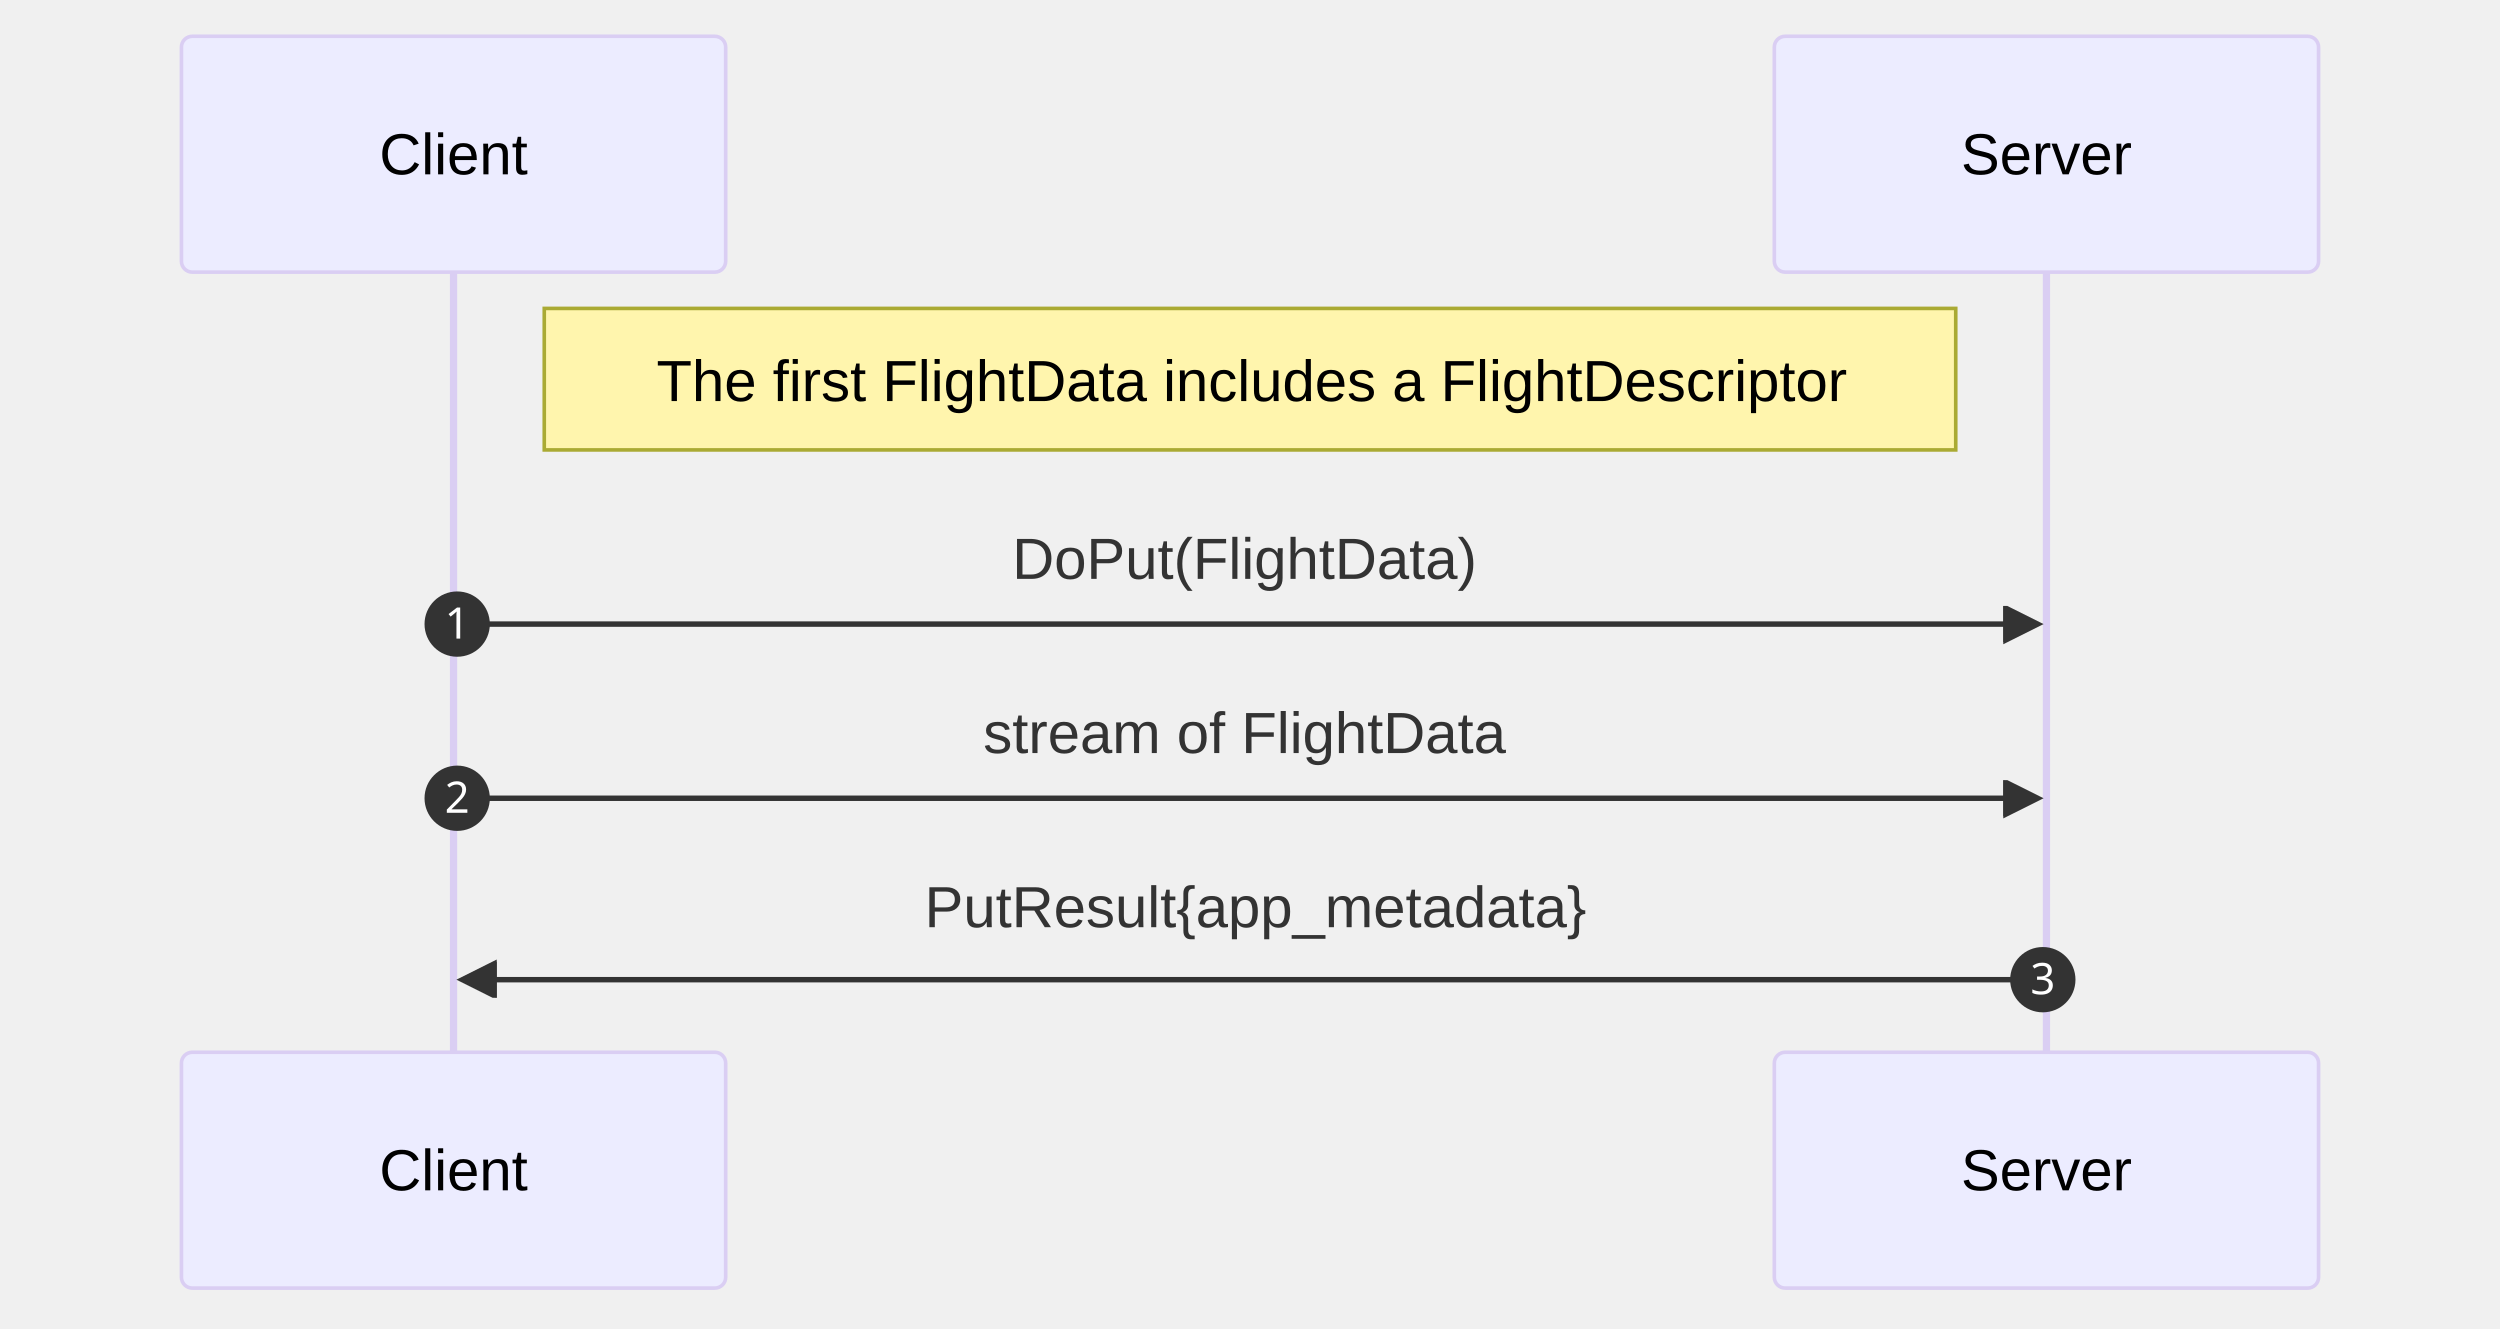
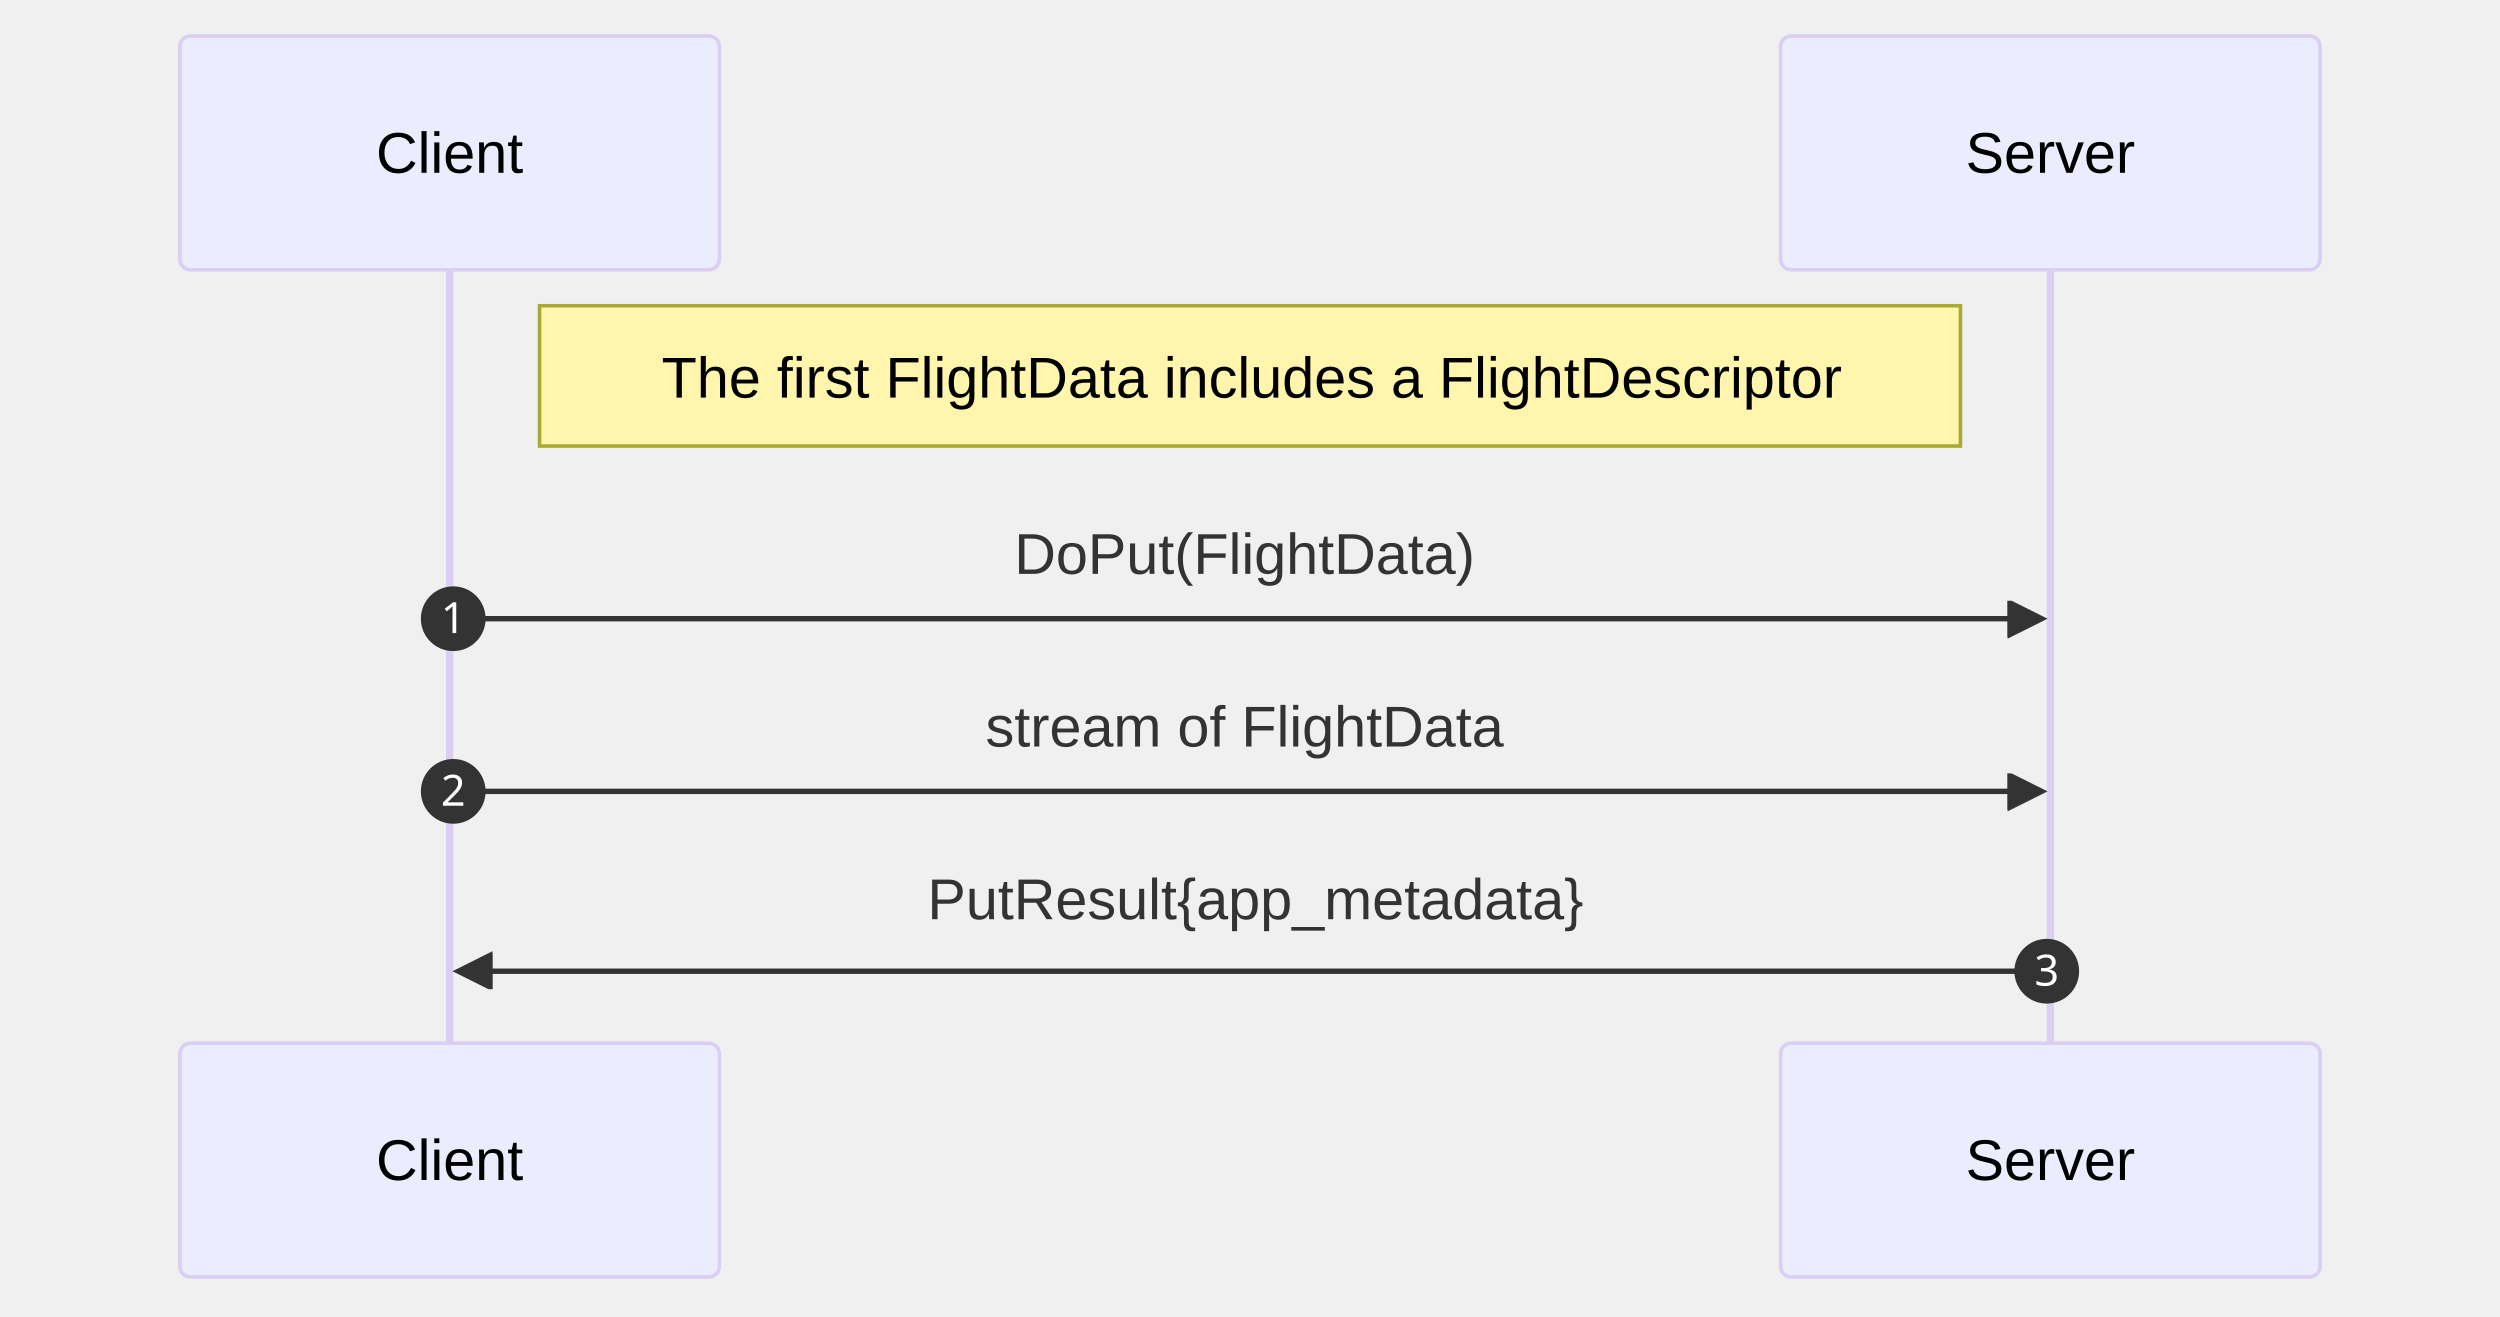
- <svg xmlns="http://www.w3.org/2000/svg" aria-roledescription="sequence" role="graphics-document document" viewBox="-50 -10 689 366" style="max-width: 689px; background-color: white;" width="100%" id="my-svg">
+ <svg xmlns="http://www.w3.org/2000/svg" aria-roledescription="sequence" role="graphics-document document" viewBox="-50 -10 695 366" style="max-width: 695px; background-color: white;" width="100%" id="my-svg">
  <g>
-     <rect class="actor actor-bottom" ry="3" rx="3" name="Server" height="65" width="150" stroke="#666" fill="#eaeaea" y="280" x="439" />
-     <text style="text-anchor: middle; font-size: 16px; font-weight: 400;" class="actor" alignment-baseline="central" dominant-baseline="central" y="312.5" x="514">
-       <tspan dy="0" x="514">Server</tspan>
+     <rect class="actor actor-bottom" ry="3" rx="3" name="Server" height="65" width="150" stroke="#666" fill="#eaeaea" y="280" x="445" />
+     <text style="text-anchor: middle; font-size: 16px; font-weight: 400;" class="actor" alignment-baseline="central" dominant-baseline="central" y="312.5" x="520">
+       <tspan dy="0" x="520">Server</tspan>
    </text>
  </g>
  <g>
    <rect class="actor actor-bottom" ry="3" rx="3" name="Client" height="65" width="150" stroke="#666" fill="#eaeaea" y="280" x="0" />
    <text style="text-anchor: middle; font-size: 16px; font-weight: 400;" class="actor" alignment-baseline="central" dominant-baseline="central" y="312.5" x="75">
      <tspan dy="0" x="75">Client</tspan>
    </text>
  </g>
  <g>
-     <line stroke="#999" stroke-width="0.5px" class="200" y2="280" x2="514" y1="5" x1="514" id="actor1" />
+     <line stroke="#999" stroke-width="0.5px" class="200" y2="280" x2="520" y1="5" x1="520" id="actor1" />
    <g id="root-1">
-       <rect class="actor actor-top" ry="3" rx="3" name="Server" height="65" width="150" stroke="#666" fill="#eaeaea" y="0" x="439" />
-       <text style="text-anchor: middle; font-size: 16px; font-weight: 400;" class="actor" alignment-baseline="central" dominant-baseline="central" y="32.5" x="514">
-         <tspan dy="0" x="514">Server</tspan>
+       <rect class="actor actor-top" ry="3" rx="3" name="Server" height="65" width="150" stroke="#666" fill="#eaeaea" y="0" x="445" />
+       <text style="text-anchor: middle; font-size: 16px; font-weight: 400;" class="actor" alignment-baseline="central" dominant-baseline="central" y="32.5" x="520">
+         <tspan dy="0" x="520">Server</tspan>
      </text>
    </g>
  </g>
  <g>
    <line stroke="#999" stroke-width="0.5px" class="200" y2="280" x2="75" y1="5" x1="75" id="actor0" />
    <g id="root-0">
      <rect class="actor actor-top" ry="3" rx="3" name="Client" height="65" width="150" stroke="#666" fill="#eaeaea" y="0" x="0" />
      <text style="text-anchor: middle; font-size: 16px; font-weight: 400;" class="actor" alignment-baseline="central" dominant-baseline="central" y="32.5" x="75">
        <tspan dy="0" x="75">Client</tspan>
      </text>
    </g>
  </g>
  <style>#my-svg{font-family:"trebuchet ms",verdana,arial,sans-serif;font-size:16px;fill:#333;}#my-svg .error-icon{fill:#552222;}#my-svg .error-text{fill:#552222;stroke:#552222;}#my-svg .edge-thickness-normal{stroke-width:2px;}#my-svg .edge-thickness-thick{stroke-width:3.5px;}#my-svg .edge-pattern-solid{stroke-dasharray:0;}#my-svg .edge-pattern-dashed{stroke-dasharray:3;}#my-svg .edge-pattern-dotted{stroke-dasharray:2;}#my-svg .marker{fill:#333333;stroke:#333333;}#my-svg .marker.cross{stroke:#333333;}#my-svg svg{font-family:"trebuchet ms",verdana,arial,sans-serif;font-size:16px;}#my-svg .actor{stroke:hsl(259.626, 59.777%, 87.902%);fill:#ECECFF;}#my-svg text.actor&gt;tspan{fill:black;stroke:none;}#my-svg .actor-line{stroke:grey;}#my-svg .messageLine0{stroke-width:1.5;stroke-dasharray:none;stroke:#333;}#my-svg .messageLine1{stroke-width:1.5;stroke-dasharray:2,2;stroke:#333;}#my-svg #arrowhead path{fill:#333;stroke:#333;}#my-svg .sequenceNumber{fill:white;}#my-svg #sequencenumber{fill:#333;}#my-svg #crosshead path{fill:#333;stroke:#333;}#my-svg .messageText{fill:#333;stroke:none;}#my-svg .labelBox{stroke:hsl(259.626, 59.777%, 87.902%);fill:#ECECFF;}#my-svg .labelText,#my-svg .labelText&gt;tspan{fill:black;stroke:none;}#my-svg .loopText,#my-svg .loopText&gt;tspan{fill:black;stroke:none;}#my-svg .loopLine{stroke-width:2px;stroke-dasharray:2,2;stroke:hsl(259.626, 59.777%, 87.902%);fill:hsl(259.626, 59.777%, 87.902%);}#my-svg .note{stroke:#aaaa33;fill:#fff5ad;}#my-svg .noteText,#my-svg .noteText&gt;tspan{fill:black;stroke:none;}#my-svg .activation0{fill:#f4f4f4;stroke:#666;}#my-svg .activation1{fill:#f4f4f4;stroke:#666;}#my-svg .activation2{fill:#f4f4f4;stroke:#666;}#my-svg .actorPopupMenu{position:absolute;}#my-svg .actorPopupMenuPanel{position:absolute;fill:#ECECFF;box-shadow:0px 8px 16px 0px rgba(0,0,0,0.2);filter:drop-shadow(3px 5px 2px rgb(0 0 0 / 0.4));}#my-svg .actor-man line{stroke:hsl(259.626, 59.777%, 87.902%);fill:#ECECFF;}#my-svg .actor-man circle,#my-svg line{stroke:hsl(259.626, 59.777%, 87.902%);fill:#ECECFF;stroke-width:2px;}#my-svg :root{--mermaid-font-family:"trebuchet ms",verdana,arial,sans-serif;}</style>
  <g />
  <defs>
    <symbol height="24" width="24" id="computer">
      <path d="M2 2v13h20v-13h-20zm18 11h-16v-9h16v9zm-10.228 6l.466-1h3.524l.467 1h-4.457zm14.228 3h-24l2-6h2.104l-1.33 4h18.45l-1.297-4h2.073l2 6zm-5-10h-14v-7h14v7z" transform="scale(.5)" />
    </symbol>
  </defs>
  <defs>
    <symbol clip-rule="evenodd" fill-rule="evenodd" id="database">
      <path d="M12.258.001l.256.004.255.005.253.008.251.01.249.012.247.015.246.016.242.019.241.02.239.023.236.024.233.027.231.028.229.031.225.032.223.034.22.036.217.038.214.04.211.041.208.043.205.045.201.046.198.048.194.05.191.051.187.053.183.054.18.056.175.057.172.059.168.06.163.061.16.063.155.064.15.066.074.033.073.033.071.034.07.034.069.035.068.035.067.035.066.035.064.036.064.036.062.036.06.036.06.037.058.037.058.037.055.038.055.038.053.038.052.038.051.039.05.039.048.039.047.039.045.04.044.04.043.04.041.04.04.041.039.041.037.041.036.041.034.041.033.042.032.042.03.042.029.042.027.042.026.043.024.043.023.043.021.043.02.043.018.044.017.043.015.044.013.044.012.044.011.045.009.044.007.045.006.045.004.045.002.045.001.045v17l-.001.045-.002.045-.004.045-.006.045-.007.045-.009.044-.011.045-.012.044-.013.044-.015.044-.017.043-.018.044-.02.043-.021.043-.023.043-.024.043-.026.043-.027.042-.029.042-.03.042-.032.042-.033.042-.034.041-.036.041-.037.041-.039.041-.04.041-.041.04-.043.04-.044.04-.045.04-.047.039-.048.039-.05.039-.051.039-.052.038-.053.038-.055.038-.055.038-.058.037-.058.037-.06.037-.06.036-.062.036-.064.036-.064.036-.066.035-.067.035-.068.035-.069.035-.07.034-.071.034-.073.033-.074.033-.15.066-.155.064-.16.063-.163.061-.168.06-.172.059-.175.057-.18.056-.183.054-.187.053-.191.051-.194.05-.198.048-.201.046-.205.045-.208.043-.211.041-.214.04-.217.038-.22.036-.223.034-.225.032-.229.031-.231.028-.233.027-.236.024-.239.023-.241.02-.242.019-.246.016-.247.015-.249.012-.251.01-.253.008-.255.005-.256.004-.258.001-.258-.001-.256-.004-.255-.005-.253-.008-.251-.01-.249-.012-.247-.015-.245-.016-.243-.019-.241-.02-.238-.023-.236-.024-.234-.027-.231-.028-.228-.031-.226-.032-.223-.034-.22-.036-.217-.038-.214-.04-.211-.041-.208-.043-.204-.045-.201-.046-.198-.048-.195-.05-.19-.051-.187-.053-.184-.054-.179-.056-.176-.057-.172-.059-.167-.06-.164-.061-.159-.063-.155-.064-.151-.066-.074-.033-.072-.033-.072-.034-.07-.034-.069-.035-.068-.035-.067-.035-.066-.035-.064-.036-.063-.036-.062-.036-.061-.036-.06-.037-.058-.037-.057-.037-.056-.038-.055-.038-.053-.038-.052-.038-.051-.039-.049-.039-.049-.039-.046-.039-.046-.04-.044-.04-.043-.04-.041-.04-.04-.041-.039-.041-.037-.041-.036-.041-.034-.041-.033-.042-.032-.042-.03-.042-.029-.042-.027-.042-.026-.043-.024-.043-.023-.043-.021-.043-.02-.043-.018-.044-.017-.043-.015-.044-.013-.044-.012-.044-.011-.045-.009-.044-.007-.045-.006-.045-.004-.045-.002-.045-.001-.045v-17l.001-.045.002-.045.004-.045.006-.045.007-.045.009-.044.011-.045.012-.044.013-.044.015-.044.017-.043.018-.044.02-.043.021-.043.023-.043.024-.043.026-.043.027-.042.029-.042.03-.042.032-.042.033-.042.034-.041.036-.041.037-.041.039-.041.04-.041.041-.04.043-.04.044-.04.046-.04.046-.039.049-.039.049-.039.051-.039.052-.038.053-.038.055-.038.056-.038.057-.037.058-.037.06-.037.061-.036.062-.036.063-.036.064-.036.066-.035.067-.035.068-.035.069-.035.07-.034.072-.034.072-.033.074-.033.151-.066.155-.064.159-.063.164-.061.167-.06.172-.059.176-.057.179-.056.184-.054.187-.053.19-.051.195-.05.198-.048.201-.046.204-.045.208-.043.211-.041.214-.04.217-.038.22-.036.223-.034.226-.032.228-.031.231-.028.234-.027.236-.024.238-.023.241-.02.243-.019.245-.016.247-.015.249-.012.251-.01.253-.008.255-.005.256-.004.258-.001.258.001zm-9.258 20.499v.01l.001.021.003.021.004.022.005.021.006.022.007.022.009.023.01.022.011.023.012.023.013.023.015.023.016.024.017.023.018.024.019.024.021.024.022.025.023.024.024.025.052.049.056.05.061.051.066.051.07.051.075.051.079.052.084.052.088.052.092.052.097.052.102.051.105.052.11.052.114.051.119.051.123.051.127.05.131.05.135.05.139.048.144.049.147.047.152.047.155.047.16.045.163.045.167.043.171.043.176.041.178.041.183.039.187.039.19.037.194.035.197.035.202.033.204.031.209.03.212.029.216.027.219.025.222.024.226.021.23.02.233.018.236.016.24.015.243.012.246.01.249.008.253.005.256.004.259.001.26-.001.257-.004.254-.005.25-.008.247-.011.244-.012.241-.014.237-.016.233-.018.231-.021.226-.021.224-.024.22-.026.216-.027.212-.028.21-.031.205-.031.202-.034.198-.034.194-.036.191-.037.187-.039.183-.04.179-.04.175-.042.172-.043.168-.044.163-.045.16-.046.155-.046.152-.047.148-.048.143-.049.139-.049.136-.05.131-.05.126-.05.123-.051.118-.052.114-.051.11-.052.106-.052.101-.052.096-.052.092-.052.088-.053.083-.051.079-.052.074-.052.07-.051.065-.051.06-.051.056-.05.051-.05.023-.024.023-.025.021-.024.02-.024.019-.024.018-.024.017-.024.015-.023.014-.024.013-.023.012-.023.01-.023.01-.022.008-.022.006-.022.006-.022.004-.022.004-.021.001-.021.001-.021v-4.127l-.077.055-.08.053-.083.054-.085.053-.087.052-.09.052-.093.051-.095.05-.097.05-.1.049-.102.049-.105.048-.106.047-.109.047-.111.046-.114.045-.115.045-.118.044-.12.043-.122.042-.124.042-.126.041-.128.04-.13.04-.132.038-.134.038-.135.037-.138.037-.139.035-.142.035-.143.034-.144.033-.147.032-.148.031-.15.03-.151.03-.153.029-.154.027-.156.027-.158.026-.159.025-.161.024-.162.023-.163.022-.165.021-.166.02-.167.019-.169.018-.169.017-.171.016-.173.015-.173.014-.175.013-.175.012-.177.011-.178.01-.179.008-.179.008-.181.006-.182.005-.182.004-.184.003-.184.002h-.37l-.184-.002-.184-.003-.182-.004-.182-.005-.181-.006-.179-.008-.179-.008-.178-.01-.176-.011-.176-.012-.175-.013-.173-.014-.172-.015-.171-.016-.17-.017-.169-.018-.167-.019-.166-.02-.165-.021-.163-.022-.162-.023-.161-.024-.159-.025-.157-.026-.156-.027-.155-.027-.153-.029-.151-.03-.15-.03-.148-.031-.146-.032-.145-.033-.143-.034-.141-.035-.14-.035-.137-.037-.136-.037-.134-.038-.132-.038-.13-.04-.128-.04-.126-.041-.124-.042-.122-.042-.12-.044-.117-.043-.116-.045-.113-.045-.112-.046-.109-.047-.106-.047-.105-.048-.102-.049-.1-.049-.097-.05-.095-.05-.093-.052-.09-.051-.087-.052-.085-.053-.083-.054-.08-.054-.077-.054v4.127zm0-5.654v.011l.001.021.003.021.004.021.005.022.006.022.007.022.009.022.01.022.011.023.012.023.013.023.015.024.016.023.017.024.018.024.019.024.021.024.022.024.023.025.024.024.052.05.056.05.061.05.066.051.07.051.075.052.079.051.084.052.088.052.092.052.097.052.102.052.105.052.11.051.114.051.119.052.123.05.127.051.131.05.135.049.139.049.144.048.147.048.152.047.155.046.16.045.163.045.167.044.171.042.176.042.178.04.183.04.187.038.19.037.194.036.197.034.202.033.204.032.209.03.212.028.216.027.219.025.222.024.226.022.23.02.233.018.236.016.24.014.243.012.246.01.249.008.253.006.256.003.259.001.26-.001.257-.003.254-.006.25-.008.247-.01.244-.012.241-.015.237-.016.233-.018.231-.02.226-.022.224-.024.22-.025.216-.027.212-.029.21-.03.205-.032.202-.033.198-.035.194-.036.191-.037.187-.039.183-.039.179-.041.175-.042.172-.043.168-.044.163-.045.16-.045.155-.047.152-.047.148-.048.143-.048.139-.05.136-.049.131-.05.126-.051.123-.051.118-.051.114-.052.11-.052.106-.052.101-.052.096-.052.092-.052.088-.052.083-.052.079-.052.074-.051.07-.052.065-.051.06-.05.056-.051.051-.049.023-.025.023-.024.021-.025.02-.024.019-.024.018-.024.017-.024.015-.023.014-.023.013-.024.012-.022.01-.023.01-.023.008-.022.006-.022.006-.022.004-.021.004-.022.001-.021.001-.021v-4.139l-.077.054-.08.054-.083.054-.085.052-.087.053-.09.051-.093.051-.095.051-.097.05-.1.049-.102.049-.105.048-.106.047-.109.047-.111.046-.114.045-.115.044-.118.044-.12.044-.122.042-.124.042-.126.041-.128.04-.13.039-.132.039-.134.038-.135.037-.138.036-.139.036-.142.035-.143.033-.144.033-.147.033-.148.031-.15.03-.151.03-.153.028-.154.028-.156.027-.158.026-.159.025-.161.024-.162.023-.163.022-.165.021-.166.02-.167.019-.169.018-.169.017-.171.016-.173.015-.173.014-.175.013-.175.012-.177.011-.178.009-.179.009-.179.007-.181.007-.182.005-.182.004-.184.003-.184.002h-.37l-.184-.002-.184-.003-.182-.004-.182-.005-.181-.007-.179-.007-.179-.009-.178-.009-.176-.011-.176-.012-.175-.013-.173-.014-.172-.015-.171-.016-.17-.017-.169-.018-.167-.019-.166-.02-.165-.021-.163-.022-.162-.023-.161-.024-.159-.025-.157-.026-.156-.027-.155-.028-.153-.028-.151-.03-.15-.03-.148-.031-.146-.033-.145-.033-.143-.033-.141-.035-.14-.036-.137-.036-.136-.037-.134-.038-.132-.039-.13-.039-.128-.04-.126-.041-.124-.042-.122-.043-.12-.043-.117-.044-.116-.044-.113-.046-.112-.046-.109-.046-.106-.047-.105-.048-.102-.049-.1-.049-.097-.05-.095-.051-.093-.051-.09-.051-.087-.053-.085-.052-.083-.054-.08-.054-.077-.054v4.139zm0-5.666v.011l.001.02.003.022.004.021.005.022.006.021.007.022.009.023.01.022.011.023.012.023.013.023.015.023.016.024.017.024.018.023.019.024.021.025.022.024.023.024.024.025.052.05.056.05.061.05.066.051.07.051.075.052.079.051.084.052.088.052.092.052.097.052.102.052.105.051.11.052.114.051.119.051.123.051.127.05.131.05.135.05.139.049.144.048.147.048.152.047.155.046.16.045.163.045.167.043.171.043.176.042.178.04.183.04.187.038.19.037.194.036.197.034.202.033.204.032.209.03.212.028.216.027.219.025.222.024.226.021.23.02.233.018.236.017.24.014.243.012.246.01.249.008.253.006.256.003.259.001.26-.001.257-.003.254-.006.25-.008.247-.01.244-.013.241-.014.237-.016.233-.018.231-.02.226-.022.224-.024.22-.025.216-.027.212-.029.21-.03.205-.032.202-.033.198-.035.194-.036.191-.037.187-.039.183-.039.179-.041.175-.042.172-.043.168-.044.163-.045.16-.045.155-.047.152-.047.148-.048.143-.049.139-.049.136-.049.131-.051.126-.05.123-.051.118-.052.114-.051.11-.052.106-.052.101-.052.096-.052.092-.052.088-.052.083-.052.079-.052.074-.052.07-.051.065-.051.06-.051.056-.05.051-.049.023-.025.023-.025.021-.024.02-.024.019-.024.018-.024.017-.024.015-.023.014-.024.013-.023.012-.023.01-.022.01-.023.008-.022.006-.022.006-.022.004-.022.004-.021.001-.021.001-.021v-4.153l-.077.054-.08.054-.083.053-.085.053-.087.053-.09.051-.093.051-.095.051-.097.05-.1.049-.102.048-.105.048-.106.048-.109.046-.111.046-.114.046-.115.044-.118.044-.12.043-.122.043-.124.042-.126.041-.128.04-.13.039-.132.039-.134.038-.135.037-.138.036-.139.036-.142.034-.143.034-.144.033-.147.032-.148.032-.15.03-.151.03-.153.028-.154.028-.156.027-.158.026-.159.024-.161.024-.162.023-.163.023-.165.021-.166.02-.167.019-.169.018-.169.017-.171.016-.173.015-.173.014-.175.013-.175.012-.177.01-.178.01-.179.009-.179.007-.181.006-.182.006-.182.004-.184.003-.184.001-.185.001-.185-.001-.184-.001-.184-.003-.182-.004-.182-.006-.181-.006-.179-.007-.179-.009-.178-.01-.176-.01-.176-.012-.175-.013-.173-.014-.172-.015-.171-.016-.17-.017-.169-.018-.167-.019-.166-.02-.165-.021-.163-.023-.162-.023-.161-.024-.159-.024-.157-.026-.156-.027-.155-.028-.153-.028-.151-.03-.15-.03-.148-.032-.146-.032-.145-.033-.143-.034-.141-.034-.14-.036-.137-.036-.136-.037-.134-.038-.132-.039-.13-.039-.128-.041-.126-.041-.124-.041-.122-.043-.12-.043-.117-.044-.116-.044-.113-.046-.112-.046-.109-.046-.106-.048-.105-.048-.102-.048-.1-.05-.097-.049-.095-.051-.093-.051-.09-.052-.087-.052-.085-.053-.083-.053-.08-.054-.077-.054v4.153zm8.74-8.179l-.257.004-.254.005-.25.008-.247.011-.244.012-.241.014-.237.016-.233.018-.231.021-.226.022-.224.023-.22.026-.216.027-.212.028-.21.031-.205.032-.202.033-.198.034-.194.036-.191.038-.187.038-.183.04-.179.041-.175.042-.172.043-.168.043-.163.045-.16.046-.155.046-.152.048-.148.048-.143.048-.139.049-.136.05-.131.05-.126.051-.123.051-.118.051-.114.052-.11.052-.106.052-.101.052-.096.052-.092.052-.088.052-.083.052-.079.052-.074.051-.07.052-.065.051-.06.05-.056.05-.051.05-.023.025-.023.024-.021.024-.02.025-.019.024-.018.024-.017.023-.015.024-.014.023-.013.023-.012.023-.01.023-.01.022-.008.022-.006.023-.006.021-.004.022-.004.021-.001.021-.001.021.001.021.001.021.004.021.004.022.006.021.006.023.008.022.01.022.01.023.012.023.013.023.014.023.015.024.017.023.018.024.019.024.02.025.021.024.023.024.023.025.051.05.056.05.06.05.065.051.07.052.074.051.079.052.083.052.088.052.092.052.096.052.101.052.106.052.11.052.114.052.118.051.123.051.126.051.131.05.136.05.139.049.143.048.148.048.152.048.155.046.16.046.163.045.168.043.172.043.175.042.179.041.183.04.187.038.191.038.194.036.198.034.202.033.205.032.21.031.212.028.216.027.22.026.224.023.226.022.231.021.233.018.237.016.241.014.244.012.247.011.25.008.254.005.257.004.26.001.26-.001.257-.004.254-.005.25-.008.247-.011.244-.012.241-.014.237-.016.233-.018.231-.021.226-.022.224-.023.22-.026.216-.027.212-.028.21-.031.205-.032.202-.033.198-.034.194-.036.191-.038.187-.038.183-.04.179-.041.175-.042.172-.043.168-.043.163-.045.16-.046.155-.046.152-.048.148-.048.143-.048.139-.049.136-.05.131-.05.126-.051.123-.051.118-.051.114-.052.11-.052.106-.052.101-.052.096-.052.092-.052.088-.052.083-.052.079-.052.074-.051.07-.052.065-.051.06-.05.056-.05.051-.05.023-.025.023-.024.021-.024.02-.025.019-.024.018-.024.017-.023.015-.024.014-.023.013-.023.012-.023.01-.023.01-.022.008-.022.006-.023.006-.021.004-.022.004-.021.001-.021.001-.021-.001-.021-.001-.021-.004-.021-.004-.022-.006-.021-.006-.023-.008-.022-.01-.022-.01-.023-.012-.023-.013-.023-.014-.023-.015-.024-.017-.023-.018-.024-.019-.024-.02-.025-.021-.024-.023-.024-.023-.025-.051-.05-.056-.05-.06-.05-.065-.051-.07-.052-.074-.051-.079-.052-.083-.052-.088-.052-.092-.052-.096-.052-.101-.052-.106-.052-.11-.052-.114-.052-.118-.051-.123-.051-.126-.051-.131-.05-.136-.05-.139-.049-.143-.048-.148-.048-.152-.048-.155-.046-.16-.046-.163-.045-.168-.043-.172-.043-.175-.042-.179-.041-.183-.04-.187-.038-.191-.038-.194-.036-.198-.034-.202-.033-.205-.032-.21-.031-.212-.028-.216-.027-.22-.026-.224-.023-.226-.022-.231-.021-.233-.018-.237-.016-.241-.014-.244-.012-.247-.011-.25-.008-.254-.005-.257-.004-.26-.001-.26.001z" transform="scale(.5)" />
    </symbol>
  </defs>
  <defs>
    <symbol height="24" width="24" id="clock">
      <path d="M12 2c5.514 0 10 4.486 10 10s-4.486 10-10 10-10-4.486-10-10 4.486-10 10-10zm0-2c-6.627 0-12 5.373-12 12s5.373 12 12 12 12-5.373 12-12-5.373-12-12-12zm5.848 12.459c.202.038.202.333.001.372-1.907.361-6.045 1.111-6.547 1.111-.719 0-1.301-.582-1.301-1.301 0-.512.77-5.447 1.125-7.445.034-.192.312-.181.343.014l.985 6.238 5.394 1.011z" transform="scale(.5)" />
    </symbol>
  </defs>
  <defs>
    <marker orient="auto" markerHeight="12" markerWidth="12" markerUnits="userSpaceOnUse" refY="5" refX="7.9" id="arrowhead">
      <path d="M 0 0 L 10 5 L 0 10 z" />
    </marker>
  </defs>
  <defs>
    <marker refY="4.5" refX="4" orient="auto" markerHeight="8" markerWidth="15" id="crosshead">
      <path style="stroke-dasharray: 0, 0;" d="M 1,2 L 6,7 M 6,2 L 1,7" stroke-width="1pt" stroke="#000000" fill="none" />
    </marker>
  </defs>
  <defs>
    <marker orient="auto" markerHeight="28" markerWidth="20" refY="7" refX="15.5" id="filled-head">
      <path d="M 18,7 L9,13 L14,7 L9,1 Z" />
    </marker>
  </defs>
  <defs>
    <marker orient="auto" markerHeight="40" markerWidth="60" refY="15" refX="15" id="sequencenumber">
      <circle r="6" cy="15" cx="15" />
    </marker>
  </defs>
  <g>
-     <rect class="note" ry="0" rx="0" height="39" width="389" stroke="#666" fill="#EDF2AE" y="75" x="100" />
-     <text style="font-size: 16px; font-weight: 400;" dy="1em" class="noteText" alignment-baseline="middle" dominant-baseline="middle" text-anchor="middle" y="80" x="295">
-       <tspan x="295">The first FlightData includes a FlightDescriptor</tspan>
+     <rect class="note" ry="0" rx="0" height="39" width="395" stroke="#666" fill="#EDF2AE" y="75" x="100" />
+     <text style="font-size: 16px; font-weight: 400;" dy="1em" class="noteText" alignment-baseline="middle" dominant-baseline="middle" text-anchor="middle" y="80" x="298">
+       <tspan x="298">The first FlightData includes a FlightDescriptor</tspan>
    </text>
  </g>
-   <text style="font-size: 16px; font-weight: 400;" dy="1em" class="messageText" alignment-baseline="middle" dominant-baseline="middle" text-anchor="middle" y="129" x="293">DoPut(FlightData)</text>
-   <line style="fill: none;" marker-start="url(#sequencenumber)" marker-end="url(#arrowhead)" stroke="none" stroke-width="2" class="messageLine0" y2="162" x2="510" y1="162" x1="76" />
+   <text style="font-size: 16px; font-weight: 400;" dy="1em" class="messageText" alignment-baseline="middle" dominant-baseline="middle" text-anchor="middle" y="129" x="296">DoPut(FlightData)</text>
+   <line style="fill: none;" marker-start="url(#sequencenumber)" marker-end="url(#arrowhead)" stroke="none" stroke-width="2" class="messageLine0" y2="162" x2="516" y1="162" x1="76" />
  <text class="sequenceNumber" text-anchor="middle" font-size="12px" font-family="sans-serif" y="166" x="76">1</text>
-   <text style="font-size: 16px; font-weight: 400;" dy="1em" class="messageText" alignment-baseline="middle" dominant-baseline="middle" text-anchor="middle" y="177" x="293">stream of FlightData</text>
-   <line style="fill: none;" marker-start="url(#sequencenumber)" marker-end="url(#arrowhead)" stroke="none" stroke-width="2" class="messageLine0" y2="210" x2="510" y1="210" x1="76" />
+   <text style="font-size: 16px; font-weight: 400;" dy="1em" class="messageText" alignment-baseline="middle" dominant-baseline="middle" text-anchor="middle" y="177" x="296">stream of FlightData</text>
+   <line style="fill: none;" marker-start="url(#sequencenumber)" marker-end="url(#arrowhead)" stroke="none" stroke-width="2" class="messageLine0" y2="210" x2="516" y1="210" x1="76" />
  <text class="sequenceNumber" text-anchor="middle" font-size="12px" font-family="sans-serif" y="214" x="76">2</text>
-   <text style="font-size: 16px; font-weight: 400;" dy="1em" class="messageText" alignment-baseline="middle" dominant-baseline="middle" text-anchor="middle" y="225" x="296">PutResult{app_metadata}</text>
-   <line style="fill: none;" marker-start="url(#sequencenumber)" marker-end="url(#arrowhead)" stroke="none" stroke-width="2" class="messageLine0" y2="260" x2="79" y1="260" x1="513" />
-   <text class="sequenceNumber" text-anchor="middle" font-size="12px" font-family="sans-serif" y="264" x="513">3</text>
+   <text style="font-size: 16px; font-weight: 400;" dy="1em" class="messageText" alignment-baseline="middle" dominant-baseline="middle" text-anchor="middle" y="225" x="299">PutResult{app_metadata}</text>
+   <line style="fill: none;" marker-start="url(#sequencenumber)" marker-end="url(#arrowhead)" stroke="none" stroke-width="2" class="messageLine0" y2="260" x2="79" y1="260" x1="519" />
+   <text class="sequenceNumber" text-anchor="middle" font-size="12px" font-family="sans-serif" y="264" x="519">3</text>
</svg>
